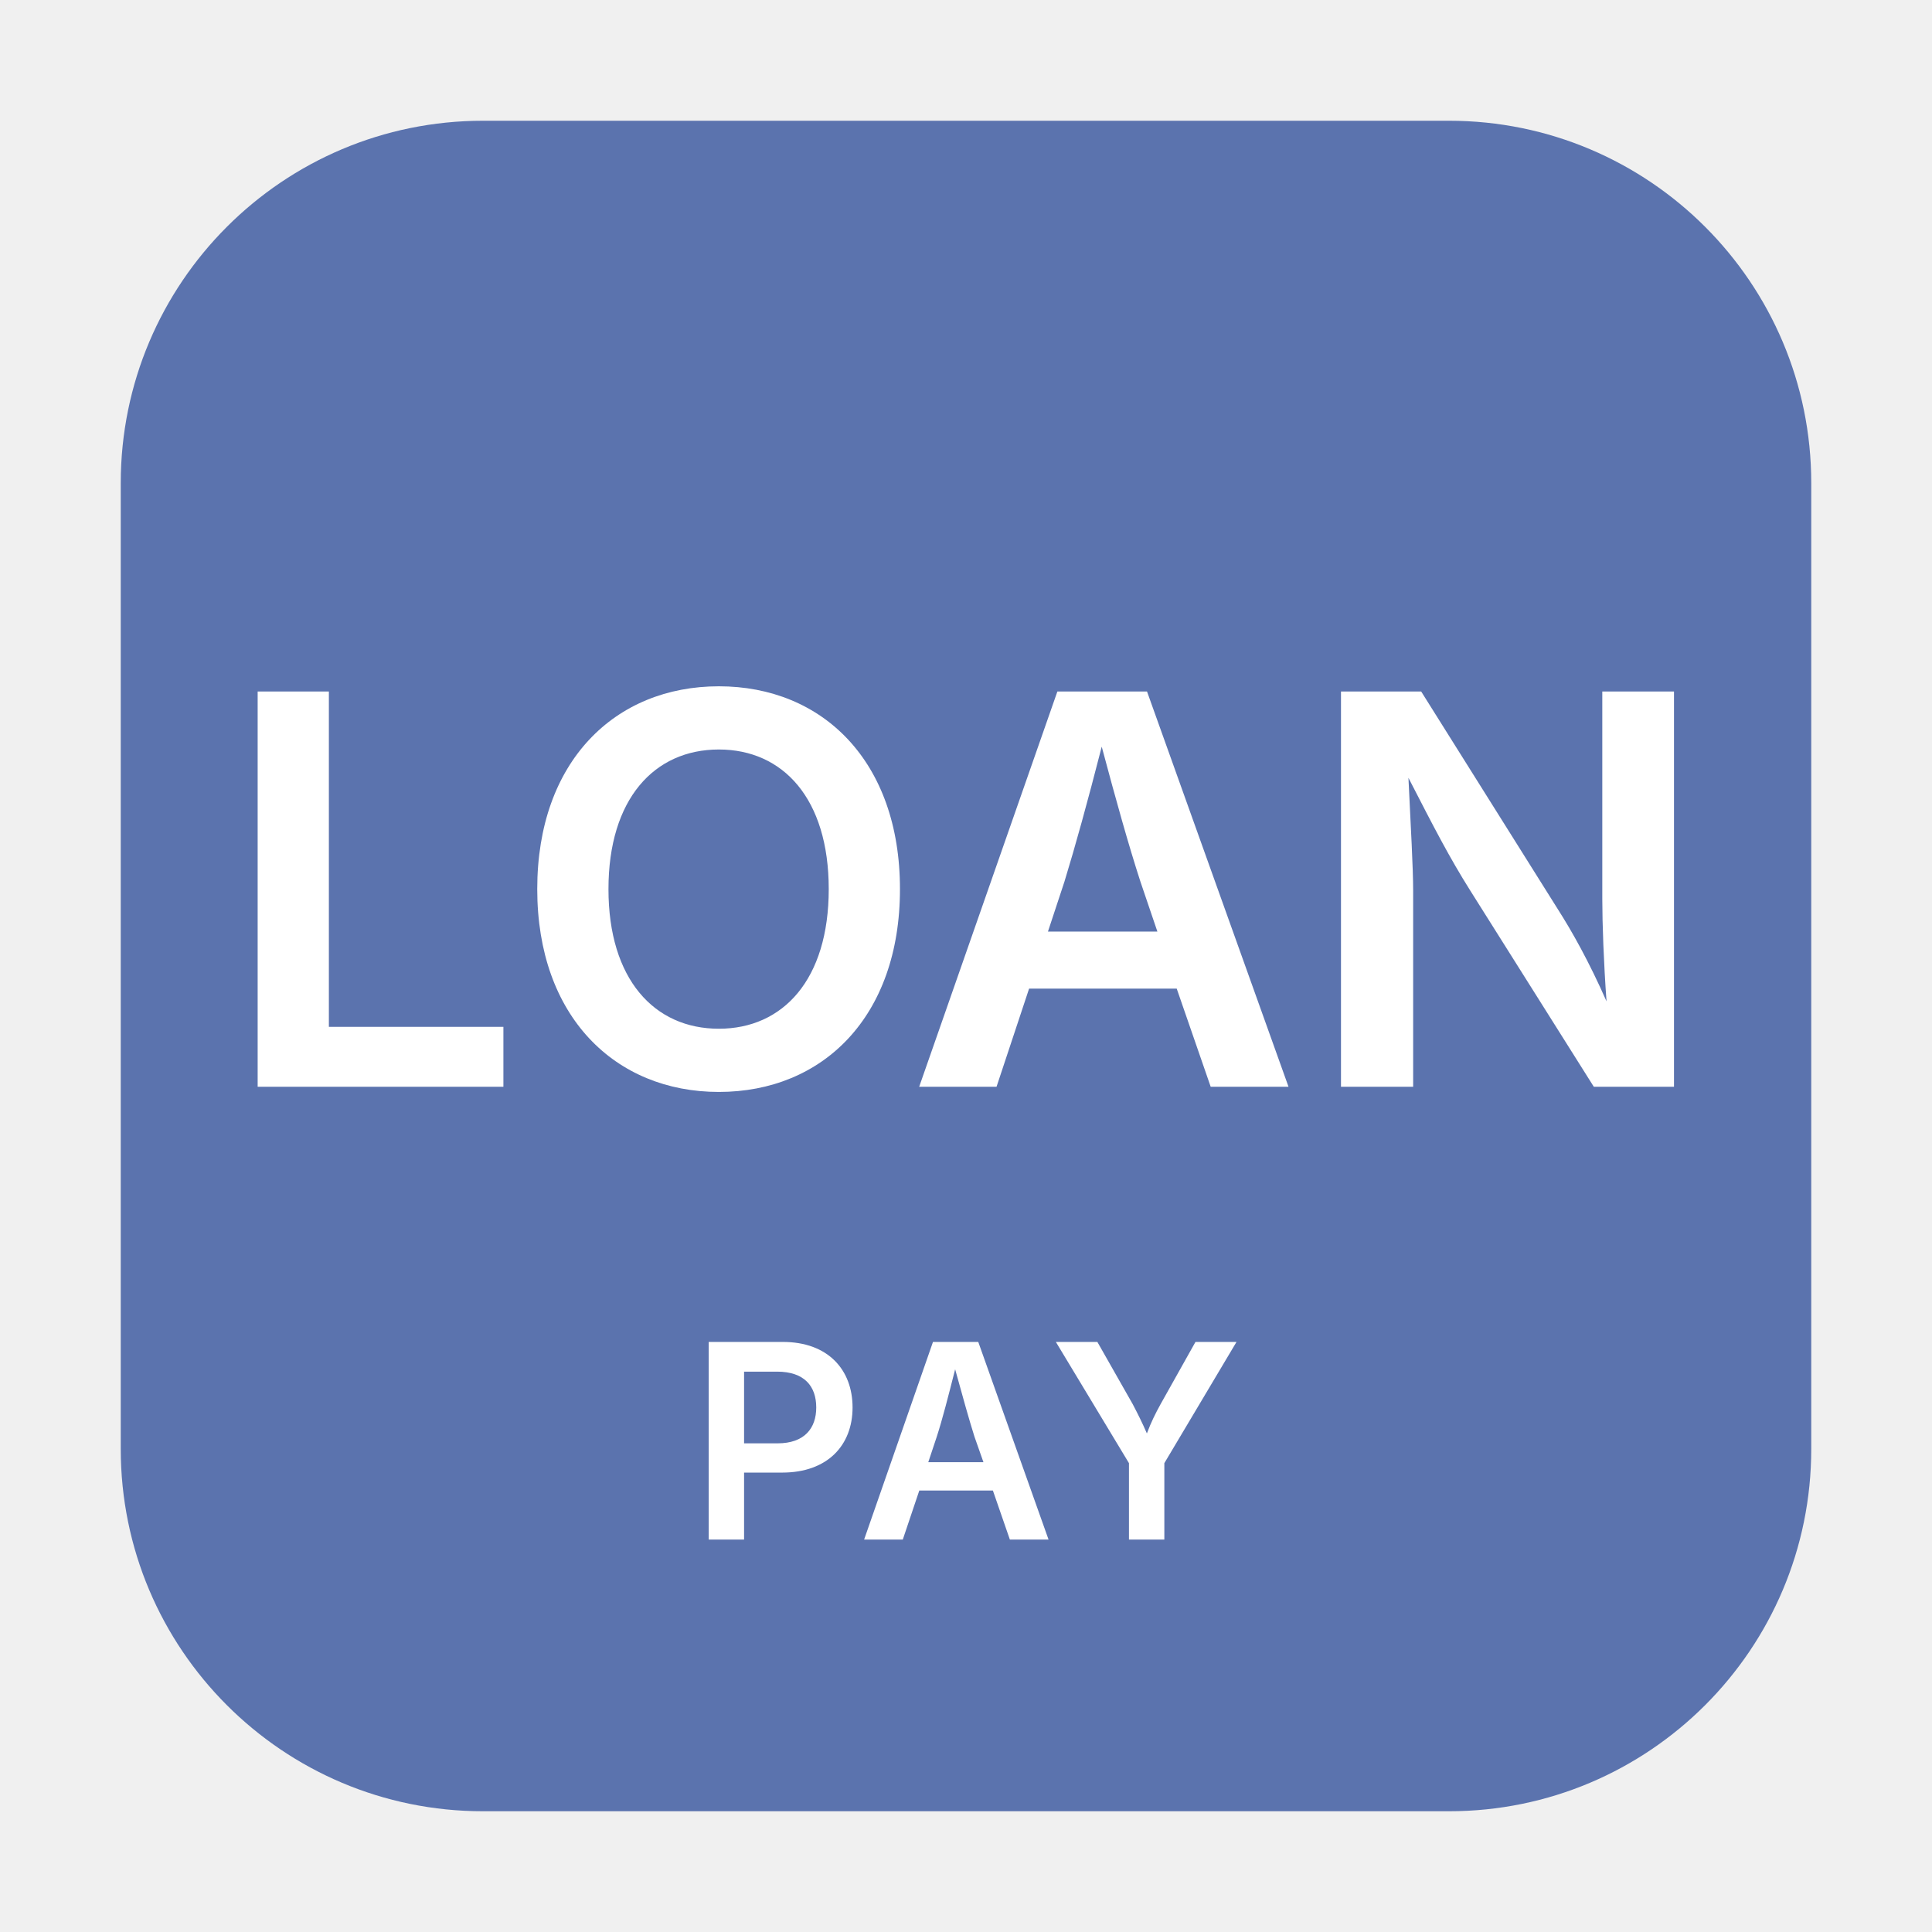
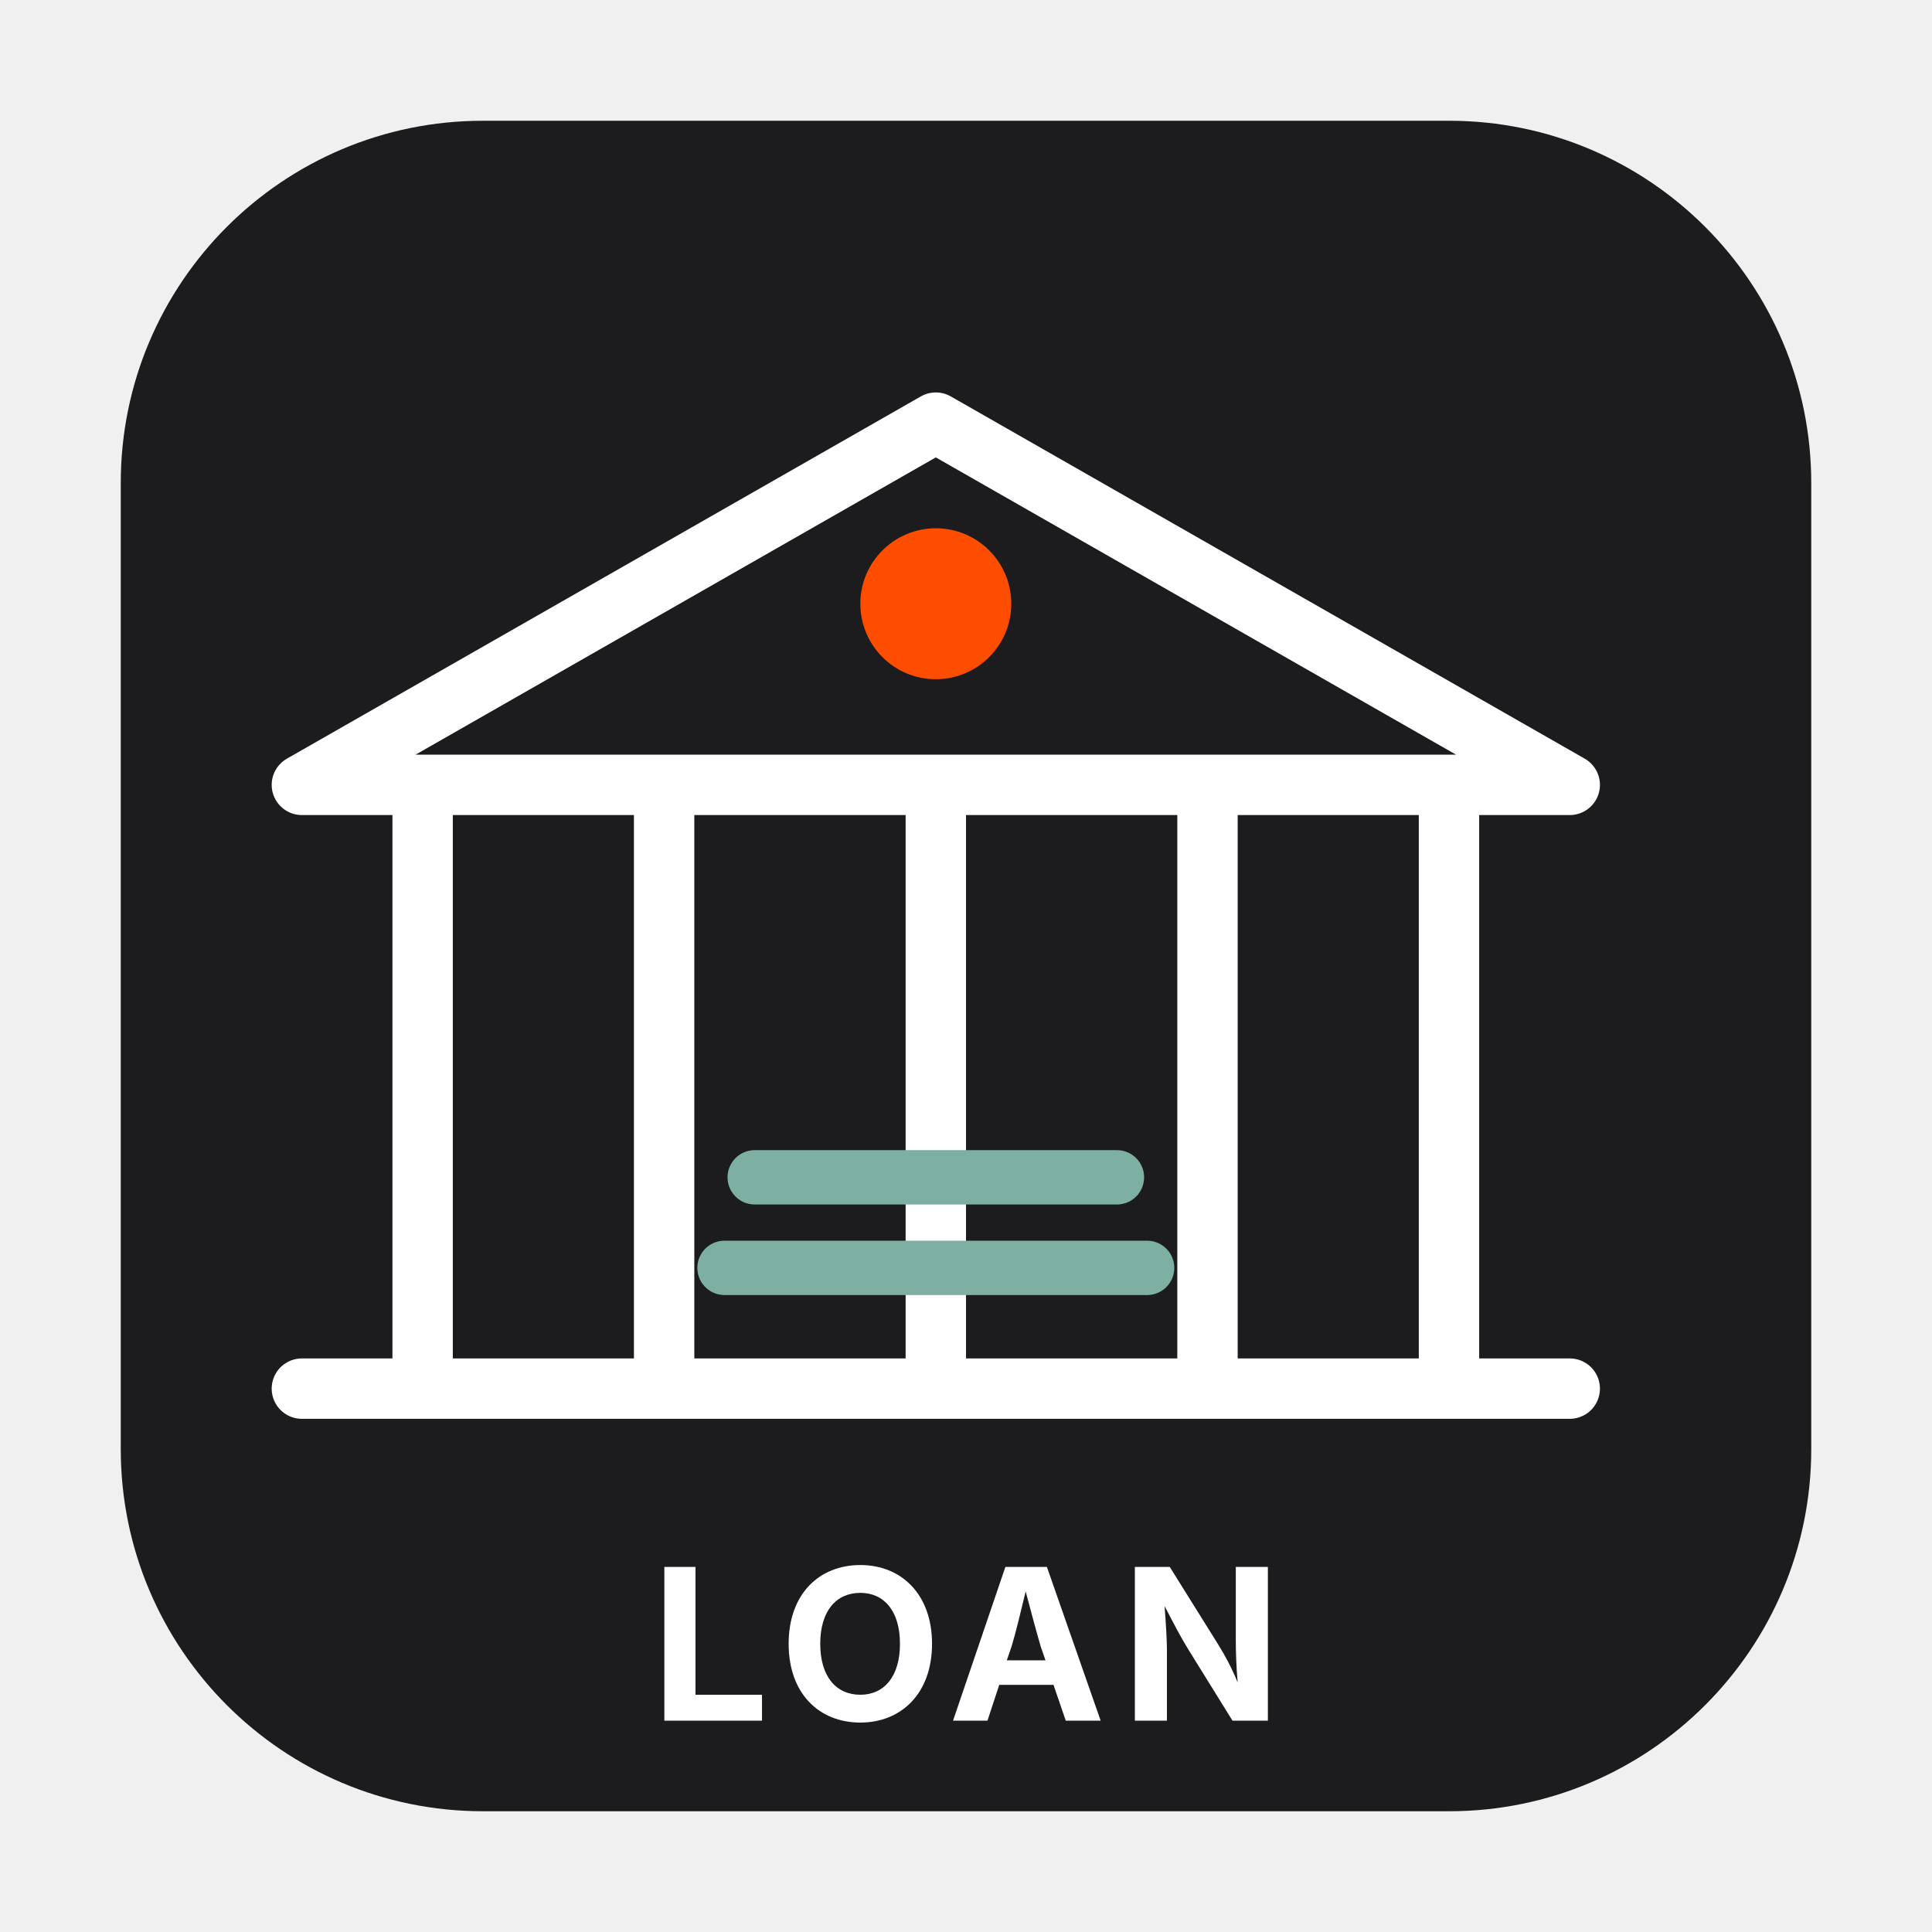
<svg xmlns="http://www.w3.org/2000/svg" viewBox="0 0 64 64" role="img" aria-labelledby="svg-minipictogram-5d2a42-title svg-minipictogram-5d2a42-desc">
-   <rect x="4" y="4" width="56" height="56" rx="12" ry="12" fill="#5B73AE" aria-hidden="true" />
-   <text x="32" y="36" text-anchor="middle" font-family="-apple-system, BlinkMacSystemFont, 'Segoe UI', sans-serif" font-size="18" font-weight="600" fill="#FFFFFF">LOAN</text>
-   <text x="32" y="51" text-anchor="middle" font-family="-apple-system, BlinkMacSystemFont, 'Segoe UI', sans-serif" font-size="9" font-weight="600" letter-spacing="0.5" fill="#FFFFFF">PAY</text>
+   <rect x="4" y="4" width="56" height="56" rx="12" ry="12" fill="#1C1C1E" aria-hidden="true" />
+   <path d="M 10 26 L 31 14 L 52 26 Z M 14 26 L 14 46 M 22 26 L 22 46 M 31 26 L 31 46 M 40 26 L 40 46 M 48 26 L 48 46 M 10 46 L 52 46" fill="none" stroke="#FFFFFF" stroke-width="2" stroke-linecap="round" stroke-linejoin="round" aria-hidden="true" />
+   <circle cx="31" cy="20" r="2.5" fill="#FF4D00" aria-hidden="true" />
+   <path d="M 24 42 L 38 42 M 25 39 L 37 39" fill="none" stroke="#7DAFA3" stroke-width="1.8" stroke-linecap="round" aria-hidden="true" />
+   <text x="32" y="57" text-anchor="middle" font-family="-apple-system, BlinkMacSystemFont, 'Segoe UI', sans-serif" font-size="7" font-weight="700" letter-spacing="0.5" fill="#FFFFFF">LOAN</text>
</svg>
